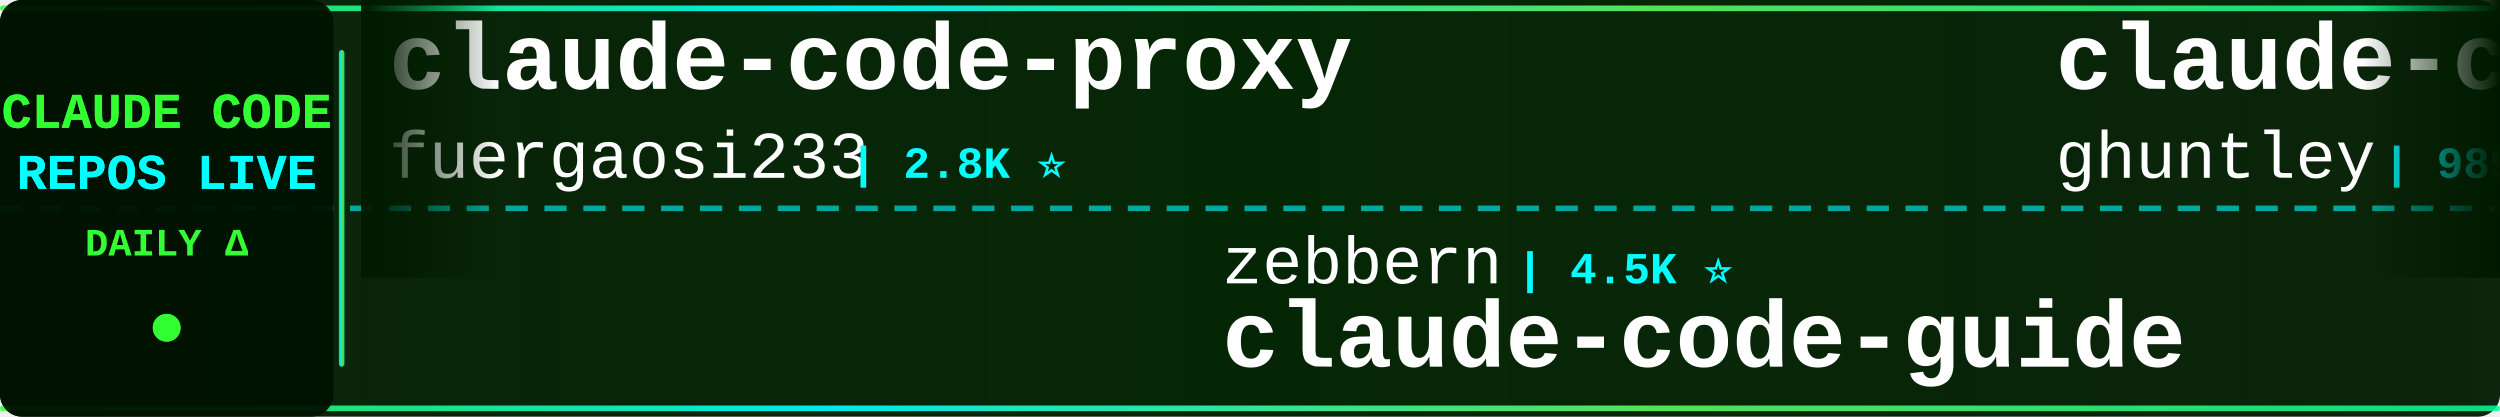
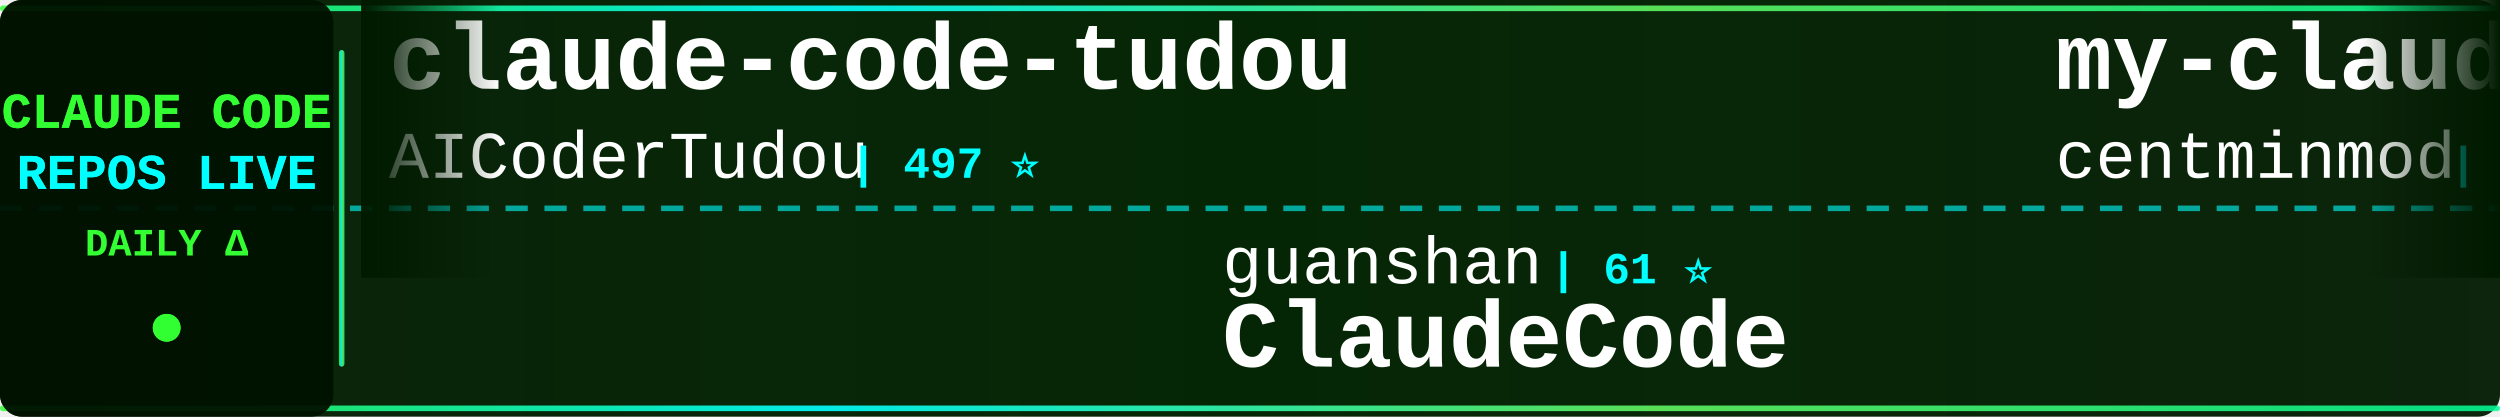
<svg xmlns="http://www.w3.org/2000/svg" width="900" height="150">
  <defs>
    <linearGradient id="tickerBg" x1="0%" y1="0%" x2="100%" y2="0%">
      <stop offset="0%" style="stop-color:#001a00;stop-opacity:0.95" />
      <stop offset="50%" style="stop-color:#002200;stop-opacity:0.98" />
      <stop offset="100%" style="stop-color:#001a00;stop-opacity:0.95" />
    </linearGradient>
    <linearGradient id="borderGrad" x1="0%" y1="0%" x2="100%" y2="0%">
      <stop offset="0%" style="stop-color:#33ff33;stop-opacity:0.85">
        <animate attributeName="stop-opacity" values="0.85;1;0.85" dur="2s" repeatCount="indefinite" />
      </stop>
      <stop offset="33%" style="stop-color:#00ffff;stop-opacity:0.9">
        <animate attributeName="stop-opacity" values="0.9;1;0.9" dur="2.2s" repeatCount="indefinite" />
      </stop>
      <stop offset="66%" style="stop-color:#66ff66;stop-opacity:0.85">
        <animate attributeName="stop-opacity" values="0.85;1;0.85" dur="1.8s" repeatCount="indefinite" />
      </stop>
      <stop offset="100%" style="stop-color:#00ff99;stop-opacity:0.85">
        <animate attributeName="stop-opacity" values="0.85;1;0.85" dur="2s" repeatCount="indefinite" />
      </stop>
    </linearGradient>
    <filter id="textGlow">
      <feGaussianBlur stdDeviation="0.1" result="coloredBlur" />
      <feMerge>
        <feMergeNode in="coloredBlur" />
        <feMergeNode in="SourceGraphic" />
      </feMerge>
    </filter>
    <filter id="metricGlow">
      <feGaussianBlur stdDeviation="0.2" result="coloredBlur" />
      <feMerge>
        <feMergeNode in="coloredBlur" />
        <feMergeNode in="SourceGraphic" />
      </feMerge>
    </filter>
    <linearGradient id="leftFade" x1="0%" y1="0%" x2="100%" y2="0%">
      <stop offset="0%" style="stop-color:#001a00;stop-opacity:1" />
      <stop offset="100%" style="stop-color:#001a00;stop-opacity:0" />
    </linearGradient>
    <linearGradient id="rightFade" x1="0%" y1="0%" x2="100%" y2="0%">
      <stop offset="0%" style="stop-color:#001a00;stop-opacity:0" />
      <stop offset="100%" style="stop-color:#001a00;stop-opacity:1" />
    </linearGradient>
  </defs>
  <rect width="900" height="150" fill="url(#tickerBg)" rx="8" />
  <rect x="0" y="2" width="900" height="2" fill="url(#borderGrad)" rx="1" />
  <rect x="0" y="146" width="900" height="2" fill="url(#borderGrad)" rx="1" />
  <line x1="0" y1="75" x2="900" y2="75" stroke="#00ffff" stroke-width="2" stroke-dasharray="8 6" opacity="0.6" />
  <rect x="0" y="0" width="120" height="150" fill="#001100" opacity="0.95" rx="8" />
  <text x="60" y="46" font-family="'Courier New', monospace" font-size="18" font-weight="bold" fill="#33ff33" text-anchor="middle" filter="url(#textGlow)">
    CLAUDE CODE
  </text>
  <text x="60" y="68" font-family="'Courier New', monospace" font-size="18" font-weight="bold" fill="#00ffff" text-anchor="middle" filter="url(#textGlow)">
    REPOS LIVE
  </text>
  <text x="60" y="92" font-family="'Courier New', monospace" font-size="14" font-weight="bold" fill="#33ff33" text-anchor="middle">
    DAILY Δ
  </text>
  <circle cx="60" cy="118" r="5" fill="#33ff33" filter="url(#metricGlow)">
    <animate attributeName="r" values="4;6;4" dur="1.5s" repeatCount="indefinite" />
    <animate attributeName="opacity" values="0.6;1;0.6" dur="1.5s" repeatCount="indefinite" />
  </circle>
  <rect x="122" y="18" width="2" height="114" fill="url(#borderGrad)" rx="1" />
  <clipPath id="tickerClip">
    <rect x="130" y="0" width="770" height="150" />
  </clipPath>
  <g clip-path="url(#tickerClip)">
    <g id="tickerItems">
      <animateTransform attributeName="transform" attributeType="XML" type="translate" from="0 0" to="-3000 0" dur="54s" repeatCount="indefinite" />
      <g transform="translate(0, 0)">
-         <text x="140" y="32" font-family="'Courier New', monospace" font-size="34" font-weight="bold" fill="#ffffff">claude-code-proxy</text>
-         <text x="140" y="64" font-family="'Courier New', monospace" font-size="24" font-weight="normal" fill="#ffffff" opacity="1.0">fuergaosi233</text>
-         <text x="306" y="64" font-family="'Courier New', monospace" font-size="16" font-weight="bold" fill="#00ffff"> | 2.8K ⭐</text>
+         <text x="140" y="32" font-family="'Courier New', monospace" font-size="34" font-weight="bold" fill="#ffffff">claude-code-tudou</text>
+         <text x="140" y="64" font-family="'Courier New', monospace" font-size="24" font-weight="normal" fill="#ffffff" opacity="1.0">AICoderTudou</text>
+         <text x="306" y="64" font-family="'Courier New', monospace" font-size="16" font-weight="bold" fill="#00ffff"> | 497 ⭐</text>
      </g>
      <g transform="translate(300, 0)">
-         <text x="140" y="102" font-family="'Courier New', monospace" font-size="24" font-weight="normal" fill="#ffffff" opacity="1.0">zebbern</text>
-         <text x="246" y="102" font-family="'Courier New', monospace" font-size="16" font-weight="bold" fill="#00ffff"> | 4.5K ⭐</text>
-         <text x="140" y="132" font-family="'Courier New', monospace" font-size="34" font-weight="bold" fill="#ffffff">claude-code-guide</text>
+         <text x="140" y="102" font-family="'Courier New', monospace" font-size="24" font-weight="normal" fill="#ffffff" opacity="1.0">guanshan</text>
+         <text x="258" y="102" font-family="'Courier New', monospace" font-size="16" font-weight="bold" fill="#00ffff"> | 61 ⭐</text>
+         <text x="140" y="132" font-family="'Courier New', monospace" font-size="34" font-weight="bold" fill="#ffffff">ClaudeCode</text>
      </g>
      <g transform="translate(600, 0)">
-         <text x="140" y="32" font-family="'Courier New', monospace" font-size="34" font-weight="bold" fill="#ffffff">claude-code-source-code-...</text>
-         <text x="140" y="64" font-family="'Courier New', monospace" font-size="24" font-weight="normal" fill="#ffffff" opacity="1.0">ghuntley</text>
-         <text x="258" y="64" font-family="'Courier New', monospace" font-size="16" font-weight="bold" fill="#00ffff"> | 989 ⭐</text>
+         <text x="140" y="32" font-family="'Courier New', monospace" font-size="34" font-weight="bold" fill="#ffffff">my-claude-code-setup</text>
+         <text x="140" y="64" font-family="'Courier New', monospace" font-size="24" font-weight="normal" fill="#ffffff" opacity="1.0">centminmod</text>
+         <text x="282" y="64" font-family="'Courier New', monospace" font-size="16" font-weight="bold" fill="#00ffff"> | 2.6K ⭐ +1</text>
      </g>
      <g transform="translate(900, 0)">
-         <text x="140" y="102" font-family="'Courier New', monospace" font-size="24" font-weight="normal" fill="#ffffff" opacity="1.0">jqueryscript</text>
-         <text x="306" y="102" font-family="'Courier New', monospace" font-size="16" font-weight="bold" fill="#00ffff"> | 493 ⭐ +1</text>
-         <text x="140" y="132" font-family="'Courier New', monospace" font-size="34" font-weight="bold" fill="#ffffff">awesome-claude-code</text>
+         <text x="140" y="102" font-family="'Courier New', monospace" font-size="24" font-weight="normal" fill="#ffffff" opacity="1.0">disler</text>
+         <text x="234" y="102" font-family="'Courier New', monospace" font-size="16" font-weight="bold" fill="#00ffff"> | 1.6K ⭐</text>
+         <text x="140" y="132" font-family="'Courier New', monospace" font-size="34" font-weight="bold" fill="#ffffff">pi-vs-claude-code</text>
      </g>
      <g transform="translate(1200, 0)">
-         <text x="140" y="32" font-family="'Courier New', monospace" font-size="34" font-weight="bold" fill="#ffffff">ralph-claude-code</text>
-         <text x="140" y="64" font-family="'Courier New', monospace" font-size="24" font-weight="normal" fill="#ffffff" opacity="1.0">frankbria</text>
-         <text x="270" y="64" font-family="'Courier New', monospace" font-size="16" font-weight="bold" fill="#00ffff"> | 9.6K ⭐ +1</text>
+         <text x="140" y="32" font-family="'Courier New', monospace" font-size="34" font-weight="bold" fill="#ffffff">claude-code-guide</text>
+         <text x="140" y="64" font-family="'Courier New', monospace" font-size="24" font-weight="normal" fill="#ffffff" opacity="1.0">Cranot</text>
+         <text x="234" y="64" font-family="'Courier New', monospace" font-size="16" font-weight="bold" fill="#00ffff"> | 2.9K ⭐</text>
      </g>
      <g transform="translate(1500, 0)">
-         <text x="140" y="102" font-family="'Courier New', monospace" font-size="24" font-weight="normal" fill="#ffffff" opacity="1.0">huangserva</text>
-         <text x="282" y="102" font-family="'Courier New', monospace" font-size="16" font-weight="bold" fill="#00ffff"> | 622 ⭐</text>
-         <text x="140" y="132" font-family="'Courier New', monospace" font-size="34" font-weight="bold" fill="#ffffff">claude-code-cli</text>
+         <text x="140" y="102" font-family="'Courier New', monospace" font-size="24" font-weight="normal" fill="#ffffff" opacity="1.0">VILA-Lab</text>
+         <text x="258" y="102" font-family="'Courier New', monospace" font-size="16" font-weight="bold" fill="#00ffff"> | 2.0K ⭐ +1</text>
+         <text x="140" y="132" font-family="'Courier New', monospace" font-size="34" font-weight="bold" fill="#ffffff">Dive-into-Claude-Code</text>
      </g>
      <g transform="translate(1800, 0)">
-         <text x="140" y="32" font-family="'Courier New', monospace" font-size="34" font-weight="bold" fill="#ffffff">arcads-claude-code</text>
-         <text x="140" y="64" font-family="'Courier New', monospace" font-size="24" font-weight="normal" fill="#ffffff" opacity="1.0">krusemediallc</text>
-         <text x="318" y="64" font-family="'Courier New', monospace" font-size="16" font-weight="bold" fill="#00ffff"> | 1.1K ⭐</text>
+         <text x="140" y="32" font-family="'Courier New', monospace" font-size="34" font-weight="bold" fill="#ffffff">Open-ClaudeCode</text>
+         <text x="140" y="64" font-family="'Courier New', monospace" font-size="24" font-weight="normal" fill="#ffffff" opacity="1.0">LING71671</text>
+         <text x="270" y="64" font-family="'Courier New', monospace" font-size="16" font-weight="bold" fill="#00ffff"> | 934 ⭐</text>
      </g>
      <g transform="translate(2100, 0)">
-         <text x="140" y="102" font-family="'Courier New', monospace" font-size="24" font-weight="normal" fill="#ffffff" opacity="1.0">777genius</text>
-         <text x="270" y="102" font-family="'Courier New', monospace" font-size="16" font-weight="bold" fill="#00ffff"> | 925 ⭐</text>
-         <text x="140" y="132" font-family="'Courier New', monospace" font-size="34" font-weight="bold" fill="#ffffff">claude-code-source-code</text>
+         <text x="140" y="102" font-family="'Courier New', monospace" font-size="24" font-weight="normal" fill="#ffffff" opacity="1.0">musistudio</text>
+         <text x="282" y="102" font-family="'Courier New', monospace" font-size="16" font-weight="bold" fill="#00ffff"> | 36.5K ⭐ +3</text>
+         <text x="140" y="132" font-family="'Courier New', monospace" font-size="34" font-weight="bold" fill="#ffffff">claude-code-router</text>
      </g>
      <g transform="translate(2400, 0)">
-         <text x="140" y="32" font-family="'Courier New', monospace" font-size="34" font-weight="bold" fill="#ffffff">free-claude-code</text>
-         <text x="140" y="64" font-family="'Courier New', monospace" font-size="24" font-weight="normal" fill="#ffffff" opacity="1.0">Alishahryar1</text>
-         <text x="306" y="64" font-family="'Courier New', monospace" font-size="16" font-weight="bold" fill="#00ffff"> | 45.0K ⭐ +16</text>
+         <text x="140" y="32" font-family="'Courier New', monospace" font-size="34" font-weight="bold" fill="#ffffff">claude-code-best-practic...</text>
+         <text x="140" y="64" font-family="'Courier New', monospace" font-size="24" font-weight="normal" fill="#ffffff" opacity="1.0">shanraisshan</text>
+         <text x="306" y="64" font-family="'Courier New', monospace" font-size="16" font-weight="bold" fill="#00ffff"> | 64.2K ⭐ +14</text>
      </g>
      <g transform="translate(2700, 0)">
-         <text x="140" y="102" font-family="'Courier New', monospace" font-size="24" font-weight="normal" fill="#ffffff" opacity="1.0">anthropics</text>
-         <text x="282" y="102" font-family="'Courier New', monospace" font-size="16" font-weight="bold" fill="#00ffff"> | 167.2K ⭐ +34</text>
-         <text x="140" y="132" font-family="'Courier New', monospace" font-size="34" font-weight="bold" fill="#ffffff">skills</text>
+         <text x="140" y="102" font-family="'Courier New', monospace" font-size="24" font-weight="normal" fill="#ffffff" opacity="1.0">Windy3f3f3f3f</text>
+         <text x="318" y="102" font-family="'Courier New', monospace" font-size="16" font-weight="bold" fill="#00ffff"> | 2.5K ⭐</text>
+         <text x="140" y="132" font-family="'Courier New', monospace" font-size="34" font-weight="bold" fill="#ffffff">claude-code-from-scratch</text>
      </g>
      <g transform="translate(3000, 0)">
-         <text x="140" y="32" font-family="'Courier New', monospace" font-size="34" font-weight="bold" fill="#ffffff">claude-code-proxy</text>
-         <text x="140" y="64" font-family="'Courier New', monospace" font-size="24" font-weight="normal" fill="#ffffff" opacity="1.0">fuergaosi233</text>
-         <text x="306" y="64" font-family="'Courier New', monospace" font-size="16" font-weight="bold" fill="#00ffff"> | 2.8K ⭐</text>
+         <text x="140" y="32" font-family="'Courier New', monospace" font-size="34" font-weight="bold" fill="#ffffff">claude-code-tudou</text>
+         <text x="140" y="64" font-family="'Courier New', monospace" font-size="24" font-weight="normal" fill="#ffffff" opacity="1.0">AICoderTudou</text>
+         <text x="306" y="64" font-family="'Courier New', monospace" font-size="16" font-weight="bold" fill="#00ffff"> | 497 ⭐</text>
      </g>
      <g transform="translate(3300, 0)">
-         <text x="140" y="102" font-family="'Courier New', monospace" font-size="24" font-weight="normal" fill="#ffffff" opacity="1.0">zebbern</text>
-         <text x="246" y="102" font-family="'Courier New', monospace" font-size="16" font-weight="bold" fill="#00ffff"> | 4.5K ⭐</text>
-         <text x="140" y="132" font-family="'Courier New', monospace" font-size="34" font-weight="bold" fill="#ffffff">claude-code-guide</text>
+         <text x="140" y="102" font-family="'Courier New', monospace" font-size="24" font-weight="normal" fill="#ffffff" opacity="1.0">guanshan</text>
+         <text x="258" y="102" font-family="'Courier New', monospace" font-size="16" font-weight="bold" fill="#00ffff"> | 61 ⭐</text>
+         <text x="140" y="132" font-family="'Courier New', monospace" font-size="34" font-weight="bold" fill="#ffffff">ClaudeCode</text>
      </g>
      <g transform="translate(3600, 0)">
-         <text x="140" y="32" font-family="'Courier New', monospace" font-size="34" font-weight="bold" fill="#ffffff">claude-code-source-code-...</text>
-         <text x="140" y="64" font-family="'Courier New', monospace" font-size="24" font-weight="normal" fill="#ffffff" opacity="1.0">ghuntley</text>
-         <text x="258" y="64" font-family="'Courier New', monospace" font-size="16" font-weight="bold" fill="#00ffff"> | 989 ⭐</text>
+         <text x="140" y="32" font-family="'Courier New', monospace" font-size="34" font-weight="bold" fill="#ffffff">my-claude-code-setup</text>
+         <text x="140" y="64" font-family="'Courier New', monospace" font-size="24" font-weight="normal" fill="#ffffff" opacity="1.0">centminmod</text>
+         <text x="282" y="64" font-family="'Courier New', monospace" font-size="16" font-weight="bold" fill="#00ffff"> | 2.6K ⭐ +1</text>
      </g>
      <g transform="translate(3900, 0)">
-         <text x="140" y="102" font-family="'Courier New', monospace" font-size="24" font-weight="normal" fill="#ffffff" opacity="1.0">jqueryscript</text>
-         <text x="306" y="102" font-family="'Courier New', monospace" font-size="16" font-weight="bold" fill="#00ffff"> | 493 ⭐ +1</text>
-         <text x="140" y="132" font-family="'Courier New', monospace" font-size="34" font-weight="bold" fill="#ffffff">awesome-claude-code</text>
+         <text x="140" y="102" font-family="'Courier New', monospace" font-size="24" font-weight="normal" fill="#ffffff" opacity="1.0">disler</text>
+         <text x="234" y="102" font-family="'Courier New', monospace" font-size="16" font-weight="bold" fill="#00ffff"> | 1.6K ⭐</text>
+         <text x="140" y="132" font-family="'Courier New', monospace" font-size="34" font-weight="bold" fill="#ffffff">pi-vs-claude-code</text>
      </g>
    </g>
  </g>
  <rect x="130" y="0" width="50" height="100" fill="url(#leftFade)" />
  <rect x="850" y="0" width="50" height="100" fill="url(#rightFade)" />
</svg>
